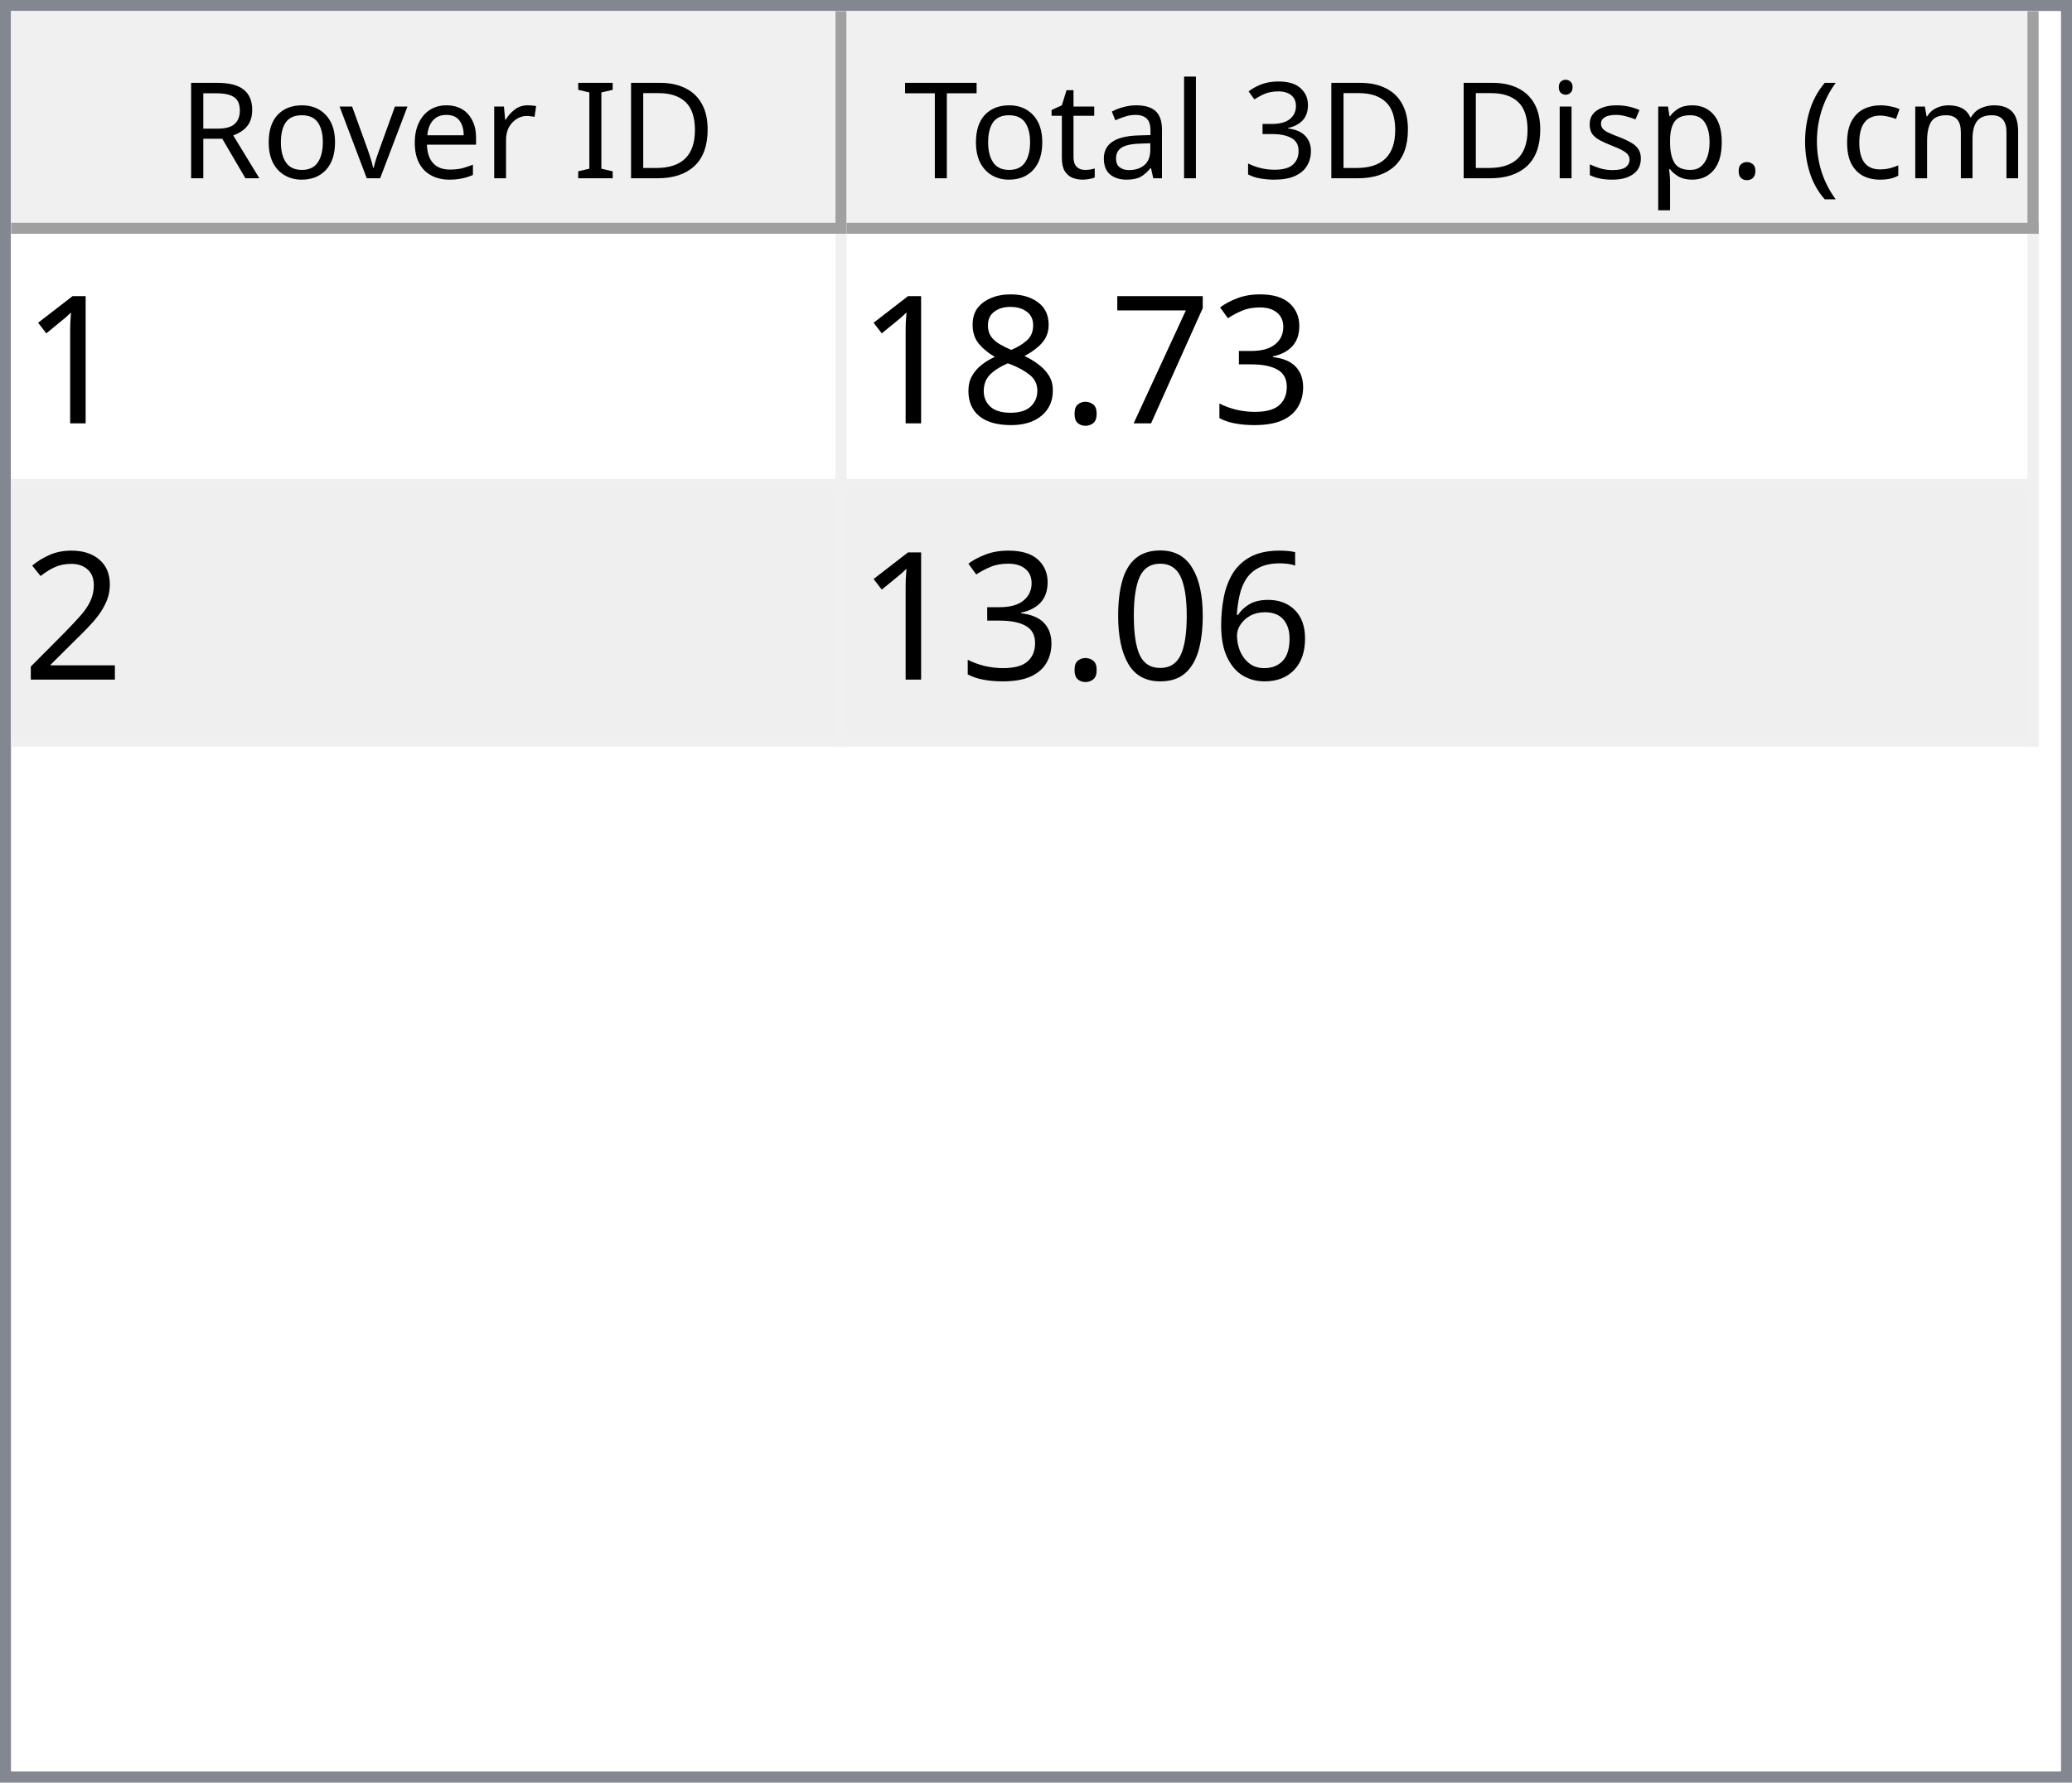
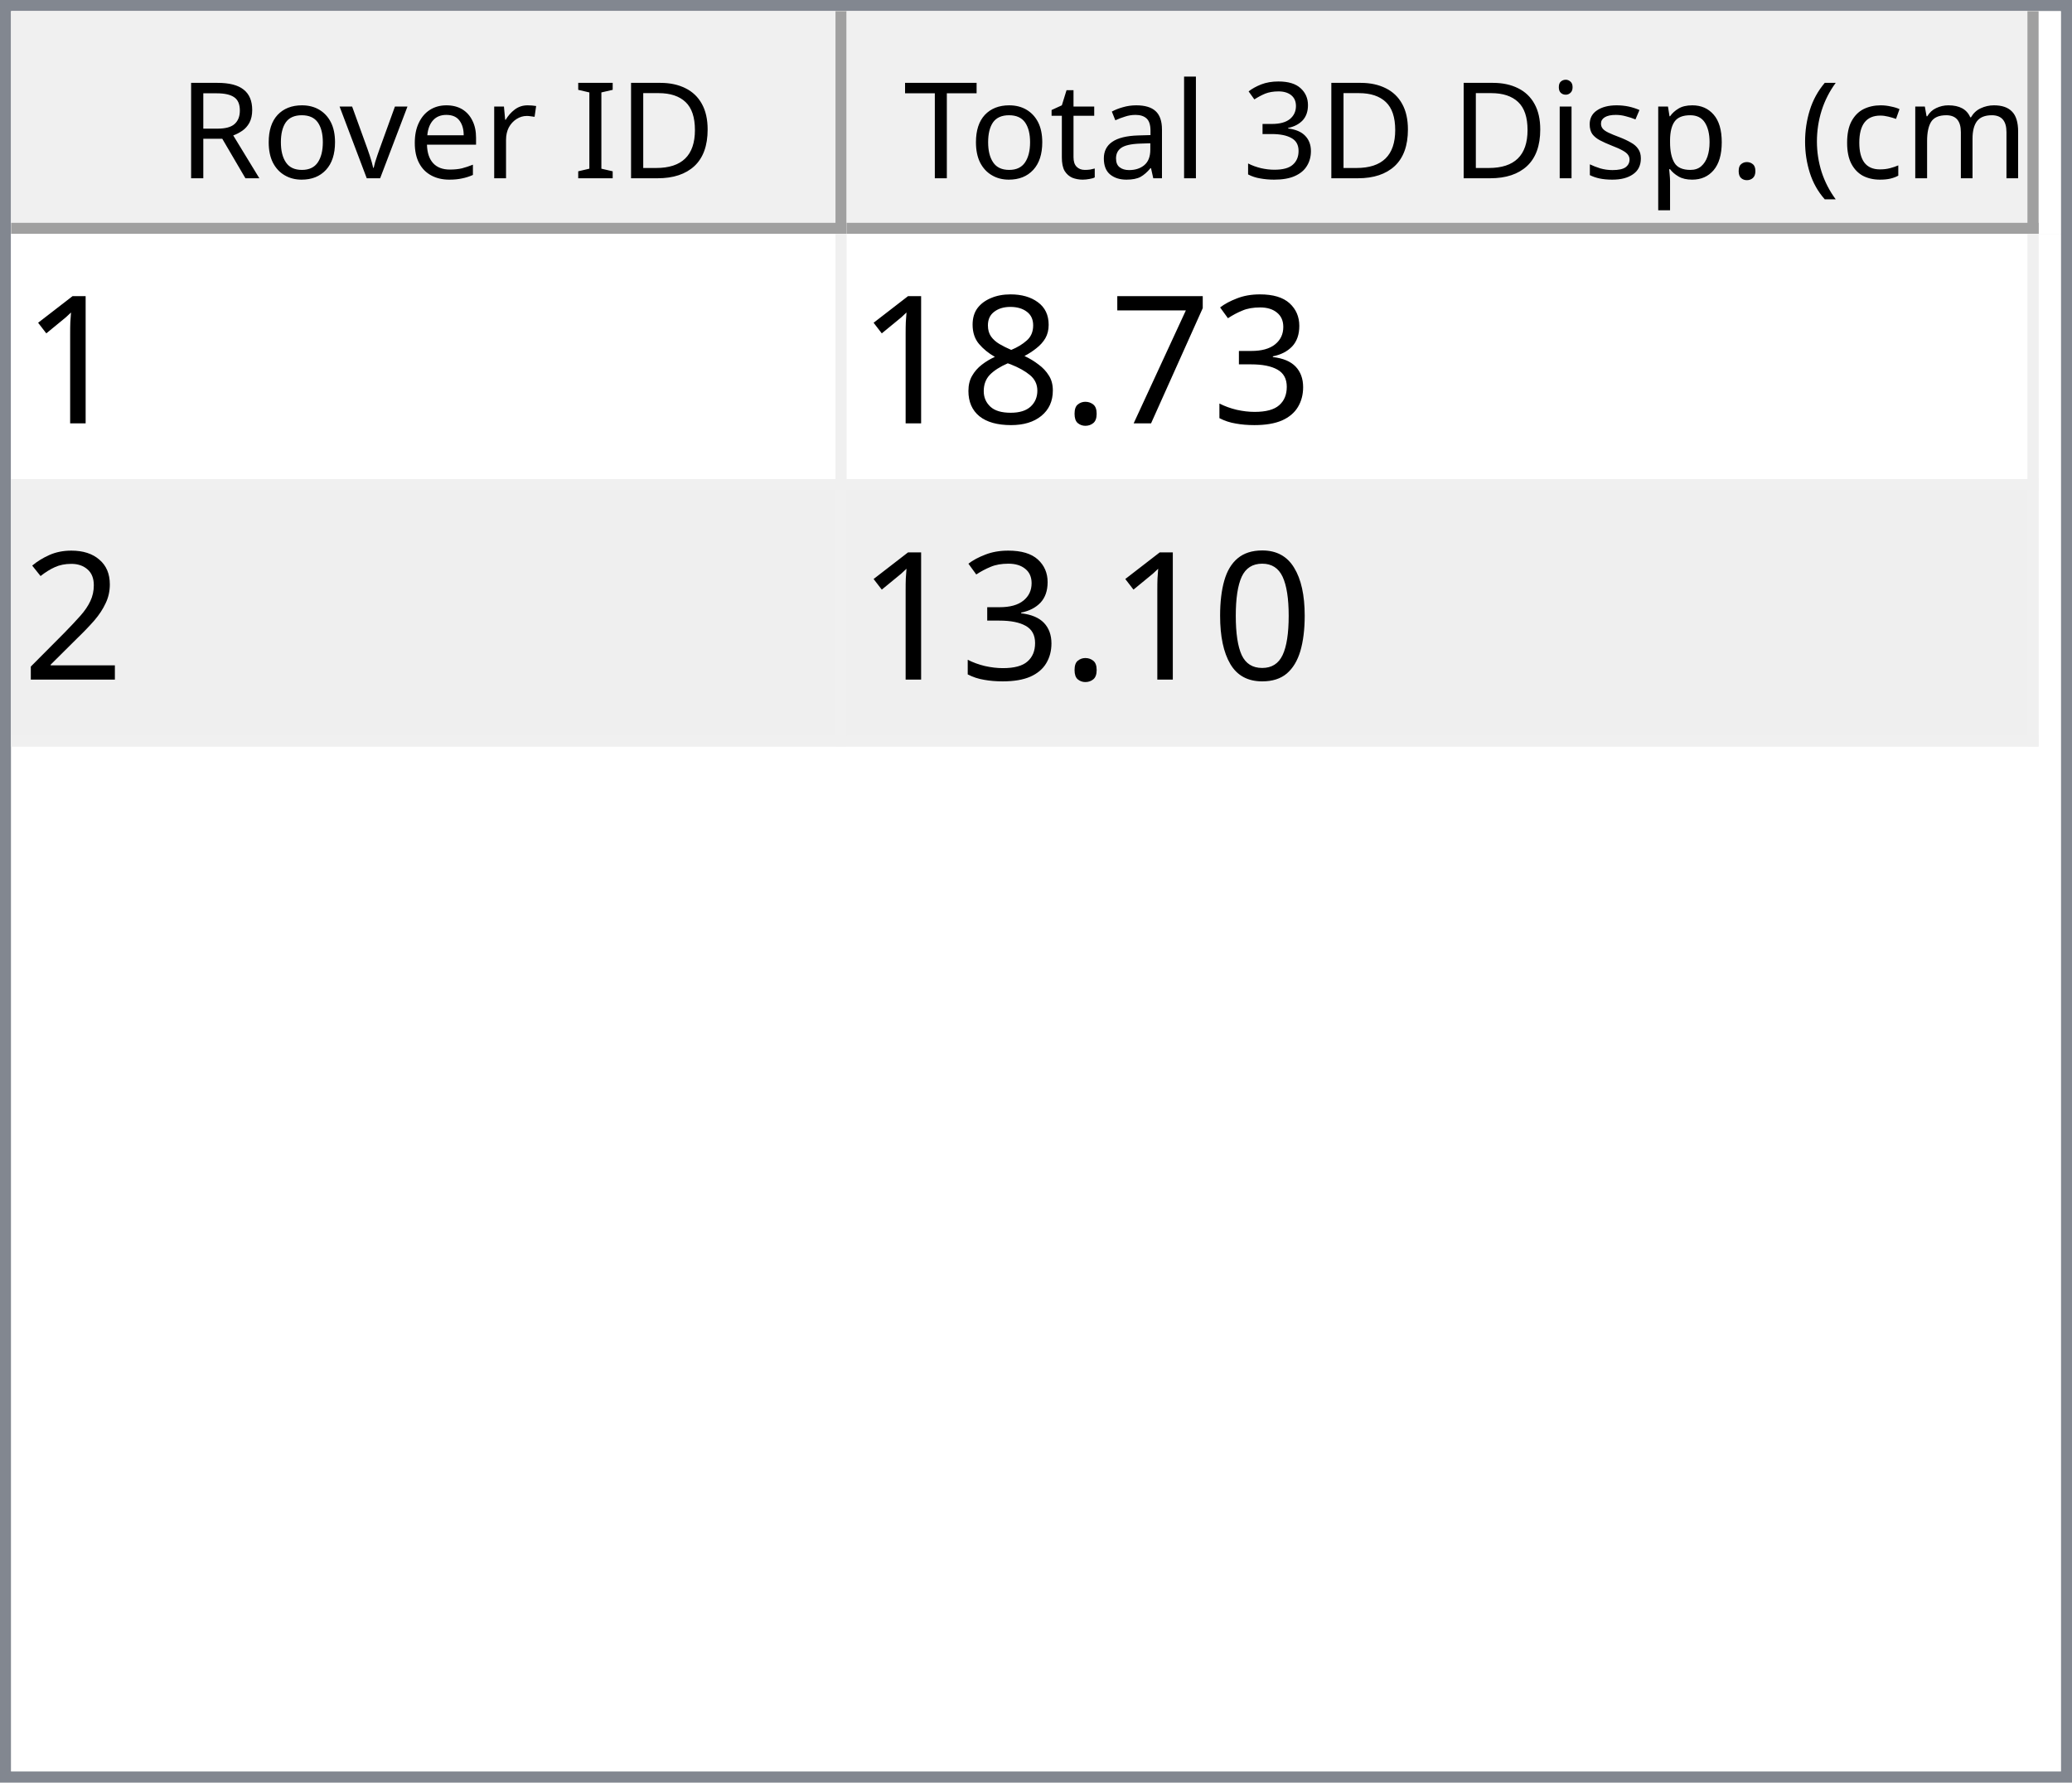
<svg xmlns="http://www.w3.org/2000/svg" style="fill-opacity:1; color-rendering:auto; color-interpolation:auto; text-rendering:auto; stroke:black; stroke-linecap:square; stroke-miterlimit:10; shape-rendering:auto; stroke-opacity:1; fill:black; stroke-dasharray:none; font-weight:normal; stroke-width:1; font-family:'Dialog'; font-style:normal; stroke-linejoin:miter; font-size:12px; stroke-dashoffset:0; image-rendering:auto;" width="186" height="160">
  <defs id="genericDefs" />
  <g>
    <defs id="defs1">
      <clipPath clipPathUnits="userSpaceOnUse" id="clipPath1">
        <path d="M0 0 L186 0 L186 160 L0 160 L0 0 Z" />
      </clipPath>
      <clipPath clipPathUnits="userSpaceOnUse" id="clipPath2">
        <path d="M0 0 L0 160 L186 160 L186 0 Z" />
      </clipPath>
      <clipPath clipPathUnits="userSpaceOnUse" id="clipPath3">
        <path d="M0 0 L0 20 L184 20 L184 0 Z" />
      </clipPath>
      <clipPath clipPathUnits="userSpaceOnUse" id="clipPath4">
        <path d="M0 0 L0 20 L75 20 L75 0 Z" />
      </clipPath>
      <clipPath clipPathUnits="userSpaceOnUse" id="clipPath5">
        <path d="M1 1 L1 19 L74 19 L74 1 Z" />
      </clipPath>
      <clipPath clipPathUnits="userSpaceOnUse" id="clipPath6">
        <path d="M0 0 L0 18 L73 18 L73 0 Z" />
      </clipPath>
      <clipPath clipPathUnits="userSpaceOnUse" id="clipPath7">
        <path d="M-0.5 -0.5 L-0.5 19.5 L74.5 19.5 L74.5 -0.5 Z" />
      </clipPath>
      <clipPath clipPathUnits="userSpaceOnUse" id="clipPath8">
        <path d="M0 0 L0 20 L107 20 L107 0 Z" />
      </clipPath>
      <clipPath clipPathUnits="userSpaceOnUse" id="clipPath9">
        <path d="M1 1 L1 19 L106 19 L106 1 Z" />
      </clipPath>
      <clipPath clipPathUnits="userSpaceOnUse" id="clipPath10">
        <path d="M0 0 L0 18 L105 18 L105 0 Z" />
      </clipPath>
      <clipPath clipPathUnits="userSpaceOnUse" id="clipPath11">
        <path d="M-0.5 -0.5 L-0.5 19.5 L106.5 19.5 L106.5 -0.5 Z" />
      </clipPath>
      <clipPath clipPathUnits="userSpaceOnUse" id="clipPath12">
        <path d="M0 0 L0 138 L184 138 L184 0 Z" />
      </clipPath>
      <clipPath clipPathUnits="userSpaceOnUse" id="clipPath13">
        <path d="M0 0 L0 46 L182 46 L182 0 Z" />
      </clipPath>
      <clipPath clipPathUnits="userSpaceOnUse" id="clipPath14">
        <path d="M-0.5 -0.5 L-0.5 45.5 L181.5 45.5 L181.5 -0.5 Z" />
      </clipPath>
      <clipPath clipPathUnits="userSpaceOnUse" id="clipPath15">
        <path d="M0 0 L0 22 L74 22 L74 0 Z" />
      </clipPath>
      <clipPath clipPathUnits="userSpaceOnUse" id="clipPath16">
        <path d="M0 0 L0 22 L106 22 L106 0 Z" />
      </clipPath>
      <font horiz-adv-x="64.551" id="font1">
        <font-face ascent="107.91" descent="25.098" units-per-em="100" style="font-style:normal; font-family:Segoe UI; font-weight:normal;" />
        <missing-glyph horiz-adv-x="64.551" d="M8.109 0 L8.109 68.266 L56.453 68.266 L56.453 0 L8.109 0 ZM15.328 7.234 L49.219 7.234 L49.219 61.031 L15.328 61.031 L15.328 7.234 Z" />
        <glyph unicode="D" horiz-adv-x="70.117" d="M9.188 0 L9.188 70.016 L28.516 70.016 Q65.531 70.016 65.531 35.891 Q65.531 19.672 55.25 9.836 Q44.969 0 27.734 0 L9.188 0 ZM17.391 62.594 L17.391 7.422 L27.828 7.422 Q41.609 7.422 49.273 14.797 Q56.938 22.172 56.938 35.688 Q56.938 62.594 28.328 62.594 L17.391 62.594 Z" />
        <glyph unicode="I" horiz-adv-x="26.611" d="M17.391 0 L9.188 0 L9.188 70.016 L17.391 70.016 L17.391 0 Z" />
        <glyph unicode=" " horiz-adv-x="27.393" d="" />
        <glyph unicode="r" horiz-adv-x="34.766" d="M34.188 41.891 Q32.078 43.5 28.125 43.5 Q23 43.5 19.555 38.672 Q16.109 33.844 16.109 25.484 L16.109 0 L8.109 0 L8.109 50 L16.109 50 L16.109 39.703 L16.312 39.703 Q18.016 44.969 21.531 47.922 Q25.047 50.875 29.391 50.875 Q32.516 50.875 34.188 50.203 L34.188 41.891 Z" />
        <glyph unicode="e" horiz-adv-x="52.295" d="M48.297 23 L12.984 23 Q13.188 14.656 17.484 10.109 Q21.781 5.562 29.297 5.562 Q37.75 5.562 44.828 11.141 L44.828 3.609 Q38.234 -1.172 27.391 -1.172 Q16.797 -1.172 10.742 5.641 Q4.688 12.453 4.688 24.812 Q4.688 36.469 11.305 43.82 Q17.922 51.172 27.734 51.172 Q37.547 51.172 42.922 44.828 Q48.297 38.484 48.297 27.203 L48.297 23 ZM40.094 29.781 Q40.047 36.719 36.75 40.578 Q33.453 44.438 27.594 44.438 Q21.922 44.438 17.969 40.383 Q14.016 36.328 13.094 29.781 L40.094 29.781 Z" />
        <glyph unicode="v" horiz-adv-x="47.9" d="M47.406 50 L27.484 0 L19.625 0 L0.688 50 L9.469 50 L22.172 13.672 Q23.578 9.672 23.922 6.688 L24.125 6.688 Q24.609 10.453 25.688 13.484 L38.969 50 L47.406 50 Z" />
        <glyph unicode="o" horiz-adv-x="58.594" d="M29 -1.172 Q17.922 -1.172 11.305 5.836 Q4.688 12.844 4.688 24.422 Q4.688 37.016 11.57 44.094 Q18.453 51.172 30.172 51.172 Q41.359 51.172 47.633 44.289 Q53.906 37.406 53.906 25.203 Q53.906 13.234 47.141 6.031 Q40.375 -1.172 29 -1.172 ZM29.594 44.438 Q21.875 44.438 17.383 39.188 Q12.891 33.938 12.891 24.703 Q12.891 15.828 17.43 10.695 Q21.969 5.562 29.594 5.562 Q37.359 5.562 41.531 10.594 Q45.703 15.625 45.703 24.906 Q45.703 34.281 41.531 39.359 Q37.359 44.438 29.594 44.438 Z" />
        <glyph unicode="R" horiz-adv-x="59.814" d="M59.375 0 L49.609 0 L37.891 19.625 Q36.281 22.359 34.766 24.289 Q33.25 26.219 31.664 27.438 Q30.078 28.656 28.25 29.219 Q26.422 29.781 24.125 29.781 L17.391 29.781 L17.391 0 L9.188 0 L9.188 70.016 L30.078 70.016 Q34.672 70.016 38.555 68.867 Q42.438 67.719 45.289 65.375 Q48.141 63.031 49.758 59.547 Q51.375 56.062 51.375 51.375 Q51.375 47.703 50.273 44.656 Q49.172 41.609 47.148 39.211 Q45.125 36.812 42.266 35.133 Q39.406 33.453 35.844 32.516 L35.844 32.328 Q37.594 31.547 38.891 30.547 Q40.188 29.547 41.359 28.18 Q42.531 26.812 43.68 25.078 Q44.828 23.344 46.234 21.047 L59.375 0 ZM17.391 62.594 L17.391 37.203 L28.516 37.203 Q31.594 37.203 34.203 38.133 Q36.812 39.062 38.719 40.797 Q40.625 42.531 41.703 45.047 Q42.781 47.562 42.781 50.688 Q42.781 56.297 39.141 59.445 Q35.5 62.594 28.609 62.594 L17.391 62.594 Z" />
        <glyph unicode=")" horiz-adv-x="30.176" d="M8.297 -15.922 L1.172 -15.922 Q16.406 2.344 16.406 26.812 Q16.406 51.469 1.078 70.016 L8.297 70.016 Q23.531 52.156 23.531 26.703 Q23.531 1.375 8.297 -15.922 Z" />
        <glyph unicode="m" horiz-adv-x="86.133" d="M79.109 0 L71.094 0 L71.094 28.719 Q71.094 37.016 68.531 40.727 Q65.969 44.438 59.906 44.438 Q54.781 44.438 51.195 39.75 Q47.609 35.062 47.609 28.516 L47.609 0 L39.594 0 L39.594 29.688 Q39.594 44.438 28.219 44.438 Q22.953 44.438 19.531 40.016 Q16.109 35.594 16.109 28.516 L16.109 0 L8.109 0 L8.109 50 L16.109 50 L16.109 42.094 L16.312 42.094 Q21.625 51.172 31.844 51.172 Q36.969 51.172 40.773 48.312 Q44.578 45.453 46 40.828 Q51.562 51.172 62.594 51.172 Q79.109 51.172 79.109 30.812 L79.109 0 Z" />
        <glyph unicode="c" horiz-adv-x="46.191" d="M42.188 2.297 Q36.422 -1.172 28.516 -1.172 Q17.828 -1.172 11.258 5.789 Q4.688 12.75 4.688 23.828 Q4.688 36.188 11.766 43.68 Q18.844 51.172 30.672 51.172 Q37.25 51.172 42.281 48.734 L42.281 40.531 Q36.719 44.438 30.375 44.438 Q22.703 44.438 17.797 38.945 Q12.891 33.453 12.891 24.516 Q12.891 15.719 17.508 10.641 Q22.125 5.562 29.891 5.562 Q36.422 5.562 42.188 9.906 L42.188 2.297 Z" />
        <glyph unicode="(" horiz-adv-x="30.176" d="M29.109 -15.922 L21.969 -15.922 Q6.844 1.375 6.844 26.703 Q6.844 52.156 21.969 70.016 L29.203 70.016 Q13.875 51.469 13.875 26.812 Q13.875 2.344 29.109 -15.922 Z" />
        <glyph unicode="." horiz-adv-x="21.68" d="M10.891 -1.078 Q8.641 -1.078 7.055 0.539 Q5.469 2.156 5.469 4.391 Q5.469 6.641 7.055 8.273 Q8.641 9.906 10.891 9.906 Q13.188 9.906 14.797 8.273 Q16.406 6.641 16.406 4.391 Q16.406 2.156 14.797 0.539 Q13.188 -1.078 10.891 -1.078 Z" />
        <glyph unicode="p" horiz-adv-x="58.789" d="M16.312 7.234 L16.109 7.234 L16.109 -23 L8.109 -23 L8.109 50 L16.109 50 L16.109 41.219 L16.312 41.219 Q22.219 51.172 33.594 51.172 Q43.266 51.172 48.688 44.461 Q54.109 37.75 54.109 26.469 Q54.109 13.922 48 6.375 Q41.891 -1.172 31.297 -1.172 Q21.578 -1.172 16.312 7.234 ZM16.109 27.391 L16.109 20.406 Q16.109 14.203 20.141 9.883 Q24.172 5.562 30.375 5.562 Q37.641 5.562 41.773 11.133 Q45.906 16.703 45.906 26.609 Q45.906 34.969 42.047 39.703 Q38.188 44.438 31.594 44.438 Q24.609 44.438 20.359 39.578 Q16.109 34.719 16.109 27.391 Z" />
        <glyph unicode="s" horiz-adv-x="42.432" d="M5.078 1.812 L5.078 10.406 Q11.625 5.562 19.484 5.562 Q30.031 5.562 30.031 12.594 Q30.031 14.594 29.125 15.992 Q28.219 17.391 26.68 18.461 Q25.141 19.531 23.07 20.383 Q21 21.234 18.609 22.172 Q15.281 23.484 12.766 24.828 Q10.25 26.172 8.57 27.859 Q6.891 29.547 6.031 31.695 Q5.172 33.844 5.172 36.719 Q5.172 40.234 6.789 42.945 Q8.406 45.656 11.086 47.484 Q13.766 49.312 17.211 50.242 Q20.656 51.172 24.312 51.172 Q30.812 51.172 35.938 48.922 L35.938 40.828 Q30.422 44.438 23.25 44.438 Q21 44.438 19.195 43.922 Q17.391 43.406 16.094 42.477 Q14.797 41.547 14.086 40.258 Q13.375 38.969 13.375 37.406 Q13.375 35.453 14.086 34.133 Q14.797 32.812 16.164 31.789 Q17.531 30.766 19.484 29.938 Q21.438 29.109 23.922 28.125 Q27.25 26.859 29.883 25.516 Q32.516 24.172 34.375 22.484 Q36.234 20.797 37.234 18.602 Q38.234 16.406 38.234 13.375 Q38.234 9.672 36.602 6.938 Q34.969 4.203 32.234 2.398 Q29.5 0.594 25.93 -0.289 Q22.359 -1.172 18.453 -1.172 Q10.75 -1.172 5.078 1.812 Z" />
        <glyph unicode="i" horiz-adv-x="24.219" d="M12.203 62.703 Q10.062 62.703 8.547 64.164 Q7.031 65.625 7.031 67.875 Q7.031 70.125 8.547 71.609 Q10.062 73.094 12.203 73.094 Q14.406 73.094 15.945 71.609 Q17.484 70.125 17.484 67.875 Q17.484 65.719 15.945 64.211 Q14.406 62.703 12.203 62.703 ZM16.109 0 L8.109 0 L8.109 50 L16.109 50 L16.109 0 Z" />
        <glyph unicode="3" horiz-adv-x="53.906" d="M46.531 19.828 Q46.531 15.094 44.75 11.211 Q42.969 7.328 39.719 4.57 Q36.469 1.812 31.93 0.297 Q27.391 -1.219 21.922 -1.219 Q11.922 -1.219 6 2.594 L6 11.188 Q13.094 5.609 22.219 5.609 Q25.875 5.609 28.828 6.539 Q31.781 7.469 33.906 9.227 Q36.031 10.984 37.18 13.477 Q38.328 15.969 38.328 19.094 Q38.328 32.812 18.797 32.812 L12.984 32.812 L12.984 39.594 L18.5 39.594 Q35.797 39.594 35.797 52.484 Q35.797 64.406 22.609 64.406 Q15.188 64.406 8.688 59.422 L8.688 67.188 Q15.375 71.188 24.609 71.188 Q29 71.188 32.57 69.969 Q36.141 68.75 38.68 66.555 Q41.219 64.359 42.609 61.281 Q44 58.203 44 54.5 Q44 40.672 30.031 36.719 L30.031 36.531 Q33.594 36.141 36.625 34.797 Q39.656 33.453 41.852 31.305 Q44.047 29.156 45.289 26.25 Q46.531 23.344 46.531 19.828 Z" />
        <glyph unicode="l" horiz-adv-x="24.219" d="M16.109 0 L8.109 0 L8.109 74.031 L16.109 74.031 L16.109 0 Z" />
        <glyph unicode="a" horiz-adv-x="50.879" d="M43.891 0 L35.891 0 L35.891 7.812 L35.688 7.812 Q30.469 -1.172 20.312 -1.172 Q12.844 -1.172 8.617 2.781 Q4.391 6.734 4.391 13.281 Q4.391 27.297 20.906 29.594 L35.891 31.688 Q35.891 44.438 25.594 44.438 Q16.547 44.438 9.281 38.281 L9.281 46.484 Q16.656 51.172 26.266 51.172 Q43.891 51.172 43.891 32.516 L43.891 0 ZM35.891 25.297 L23.828 23.641 Q18.266 22.859 15.43 20.875 Q12.594 18.891 12.594 13.875 Q12.594 10.203 15.211 7.883 Q17.828 5.562 22.172 5.562 Q28.125 5.562 32.008 9.742 Q35.891 13.922 35.891 20.312 L35.891 25.297 Z" />
        <glyph unicode="t" horiz-adv-x="33.887" d="M31.297 0.484 Q28.469 -1.078 23.828 -1.078 Q10.688 -1.078 10.688 13.578 L10.688 43.172 L2.094 43.172 L2.094 50 L10.688 50 L10.688 62.203 L18.703 64.797 L18.703 50 L31.297 50 L31.297 43.172 L18.703 43.172 L18.703 14.984 Q18.703 9.969 20.414 7.82 Q22.125 5.672 26.078 5.672 Q29.109 5.672 31.297 7.328 L31.297 0.484 Z" />
        <glyph unicode="T" horiz-adv-x="52.393" d="M50.594 62.594 L30.375 62.594 L30.375 0 L22.172 0 L22.172 62.594 L2 62.594 L2 70.016 L50.594 70.016 L50.594 62.594 Z" />
      </font>
      <font horiz-adv-x="75.0" id="font2">
        <font-face ascent="100.537" descent="21.973" units-per-em="100" style="font-style:normal; font-family:sans-serif; font-weight:normal;" />
        <missing-glyph horiz-adv-x="75.0" d="M12.5 0 L12.5 62.5 L62.5 62.5 L62.5 0 L12.5 0 ZM14.062 1.562 L60.938 1.562 L60.938 60.938 L14.062 60.938 L14.062 1.562 Z" />
        <glyph unicode="1" horiz-adv-x="55.615" d="M37.25 0 L28.469 0 L28.469 56 Q25.297 52.984 20.141 49.953 Q14.984 46.922 10.891 45.406 L10.891 53.906 Q18.266 57.375 23.781 62.305 Q29.297 67.234 31.594 71.875 L37.25 71.875 L37.25 0 Z" />
        <glyph unicode="3" horiz-adv-x="55.615" d="M4.203 18.891 L12.984 20.062 Q14.5 12.594 18.141 9.297 Q21.781 6 27 6 Q33.203 6 37.477 10.297 Q41.75 14.594 41.75 20.953 Q41.75 27 37.797 30.93 Q33.844 34.859 27.734 34.859 Q25.25 34.859 21.531 33.891 L22.516 41.609 Q23.391 41.5 23.922 41.5 Q29.547 41.5 34.039 44.43 Q38.531 47.359 38.531 53.469 Q38.531 58.297 35.258 61.477 Q31.984 64.656 26.812 64.656 Q21.688 64.656 18.266 61.43 Q14.844 58.203 13.875 51.766 L5.078 53.328 Q6.688 62.156 12.398 67.016 Q18.109 71.875 26.609 71.875 Q32.469 71.875 37.398 69.359 Q42.328 66.844 44.945 62.5 Q47.562 58.156 47.562 53.266 Q47.562 48.641 45.07 44.828 Q42.578 41.016 37.703 38.766 Q44.047 37.312 47.562 32.695 Q51.078 28.078 51.078 21.141 Q51.078 11.766 44.242 5.25 Q37.406 -1.266 26.953 -1.266 Q17.531 -1.266 11.305 4.352 Q5.078 9.969 4.203 18.891 Z" />
        <glyph unicode="7" horiz-adv-x="55.615" d="M4.734 62.203 L4.734 70.656 L51.078 70.656 L51.078 63.812 Q44.234 56.547 37.523 44.484 Q30.812 32.422 27.156 19.672 Q24.516 10.688 23.781 0 L14.75 0 Q14.891 8.453 18.062 20.414 Q21.234 32.375 27.172 43.484 Q33.109 54.594 39.797 62.203 L4.734 62.203 Z" />
        <glyph unicode="." horiz-adv-x="27.783" d="M9.078 0 L9.078 10.016 L19.094 10.016 L19.094 0 L9.078 0 Z" />
        <glyph unicode="8" horiz-adv-x="55.615" d="M17.672 38.812 Q12.203 40.828 9.57 44.539 Q6.938 48.25 6.938 53.422 Q6.938 61.234 12.555 66.555 Q18.172 71.875 27.484 71.875 Q36.859 71.875 42.578 66.43 Q48.297 60.984 48.297 53.172 Q48.297 48.188 45.68 44.508 Q43.062 40.828 37.75 38.812 Q44.344 36.672 47.781 31.883 Q51.219 27.094 51.219 20.453 Q51.219 11.281 44.727 5.031 Q38.234 -1.219 27.641 -1.219 Q17.047 -1.219 10.547 5.055 Q4.047 11.328 4.047 20.703 Q4.047 27.688 7.594 32.398 Q11.141 37.109 17.672 38.812 ZM15.922 53.719 Q15.922 48.641 19.195 45.414 Q22.469 42.188 27.688 42.188 Q32.766 42.188 36.016 45.383 Q39.266 48.578 39.266 53.219 Q39.266 58.062 35.914 61.359 Q32.562 64.656 27.594 64.656 Q22.562 64.656 19.242 61.43 Q15.922 58.203 15.922 53.719 ZM13.094 20.656 Q13.094 16.891 14.875 13.375 Q16.656 9.859 20.172 7.93 Q23.688 6 27.734 6 Q34.031 6 38.133 10.055 Q42.234 14.109 42.234 20.359 Q42.234 26.703 38.016 30.859 Q33.797 35.016 27.438 35.016 Q21.234 35.016 17.164 30.914 Q13.094 26.812 13.094 20.656 Z" />
        <glyph unicode="2" horiz-adv-x="55.615" d="M50.344 8.453 L50.344 0 L3.031 0 Q2.938 3.172 4.047 6.109 Q5.859 10.938 9.836 15.625 Q13.812 20.312 21.344 26.469 Q33.016 36.031 37.117 41.625 Q41.219 47.219 41.219 52.203 Q41.219 57.422 37.477 61.008 Q33.734 64.594 27.734 64.594 Q21.391 64.594 17.578 60.789 Q13.766 56.984 13.719 50.25 L4.688 51.172 Q5.609 61.281 11.664 66.578 Q17.719 71.875 27.938 71.875 Q38.234 71.875 44.242 66.164 Q50.25 60.453 50.25 52 Q50.25 47.703 48.492 43.555 Q46.734 39.406 42.656 34.812 Q38.578 30.219 29.109 22.219 Q21.188 15.578 18.945 13.211 Q16.703 10.844 15.234 8.453 L50.344 8.453 Z" />
-         <glyph unicode="6" horiz-adv-x="55.615" d="M49.75 54.047 L41.016 53.375 Q39.844 58.547 37.703 60.891 Q34.125 64.656 28.906 64.656 Q24.703 64.656 21.531 62.312 Q17.391 59.281 14.992 53.469 Q12.594 47.656 12.5 36.922 Q15.672 41.75 20.266 44.094 Q24.859 46.438 29.891 46.438 Q38.672 46.438 44.852 39.969 Q51.031 33.5 51.031 23.25 Q51.031 16.5 48.125 10.719 Q45.219 4.938 40.141 1.859 Q35.062 -1.219 28.609 -1.219 Q17.625 -1.219 10.695 6.859 Q3.766 14.938 3.766 33.5 Q3.766 54.25 11.422 63.672 Q18.109 71.875 29.438 71.875 Q37.891 71.875 43.289 67.141 Q48.688 62.406 49.75 54.047 ZM13.875 23.188 Q13.875 18.656 15.797 14.508 Q17.719 10.359 21.188 8.18 Q24.656 6 28.469 6 Q34.031 6 38.039 10.492 Q42.047 14.984 42.047 22.703 Q42.047 30.125 38.086 34.398 Q34.125 38.672 28.125 38.672 Q22.172 38.672 18.023 34.398 Q13.875 30.125 13.875 23.188 Z" />
        <glyph unicode="0" horiz-adv-x="55.615" d="M4.156 35.297 Q4.156 48 6.766 55.742 Q9.375 63.484 14.523 67.68 Q19.672 71.875 27.484 71.875 Q33.25 71.875 37.594 69.555 Q41.938 67.234 44.773 62.867 Q47.609 58.5 49.219 52.227 Q50.828 45.953 50.828 35.297 Q50.828 22.703 48.242 14.969 Q45.656 7.234 40.508 3.008 Q35.359 -1.219 27.484 -1.219 Q17.141 -1.219 11.234 6.203 Q4.156 15.141 4.156 35.297 ZM13.188 35.297 Q13.188 17.672 17.312 11.836 Q21.438 6 27.484 6 Q33.547 6 37.672 11.859 Q41.797 17.719 41.797 35.297 Q41.797 52.984 37.672 58.789 Q33.547 64.594 27.391 64.594 Q21.344 64.594 17.719 59.469 Q13.188 52.938 13.188 35.297 Z" />
      </font>
    </defs>
    <g style="fill:white; stroke:white;">
      <rect x="0" y="0" width="186" style="clip-path:url(#clipPath1); stroke:none;" height="160" />
    </g>
    <g style="fill:white; text-rendering:optimizeSpeed; color-rendering:optimizeSpeed; image-rendering:optimizeSpeed; shape-rendering:crispEdges; stroke:white; color-interpolation:sRGB;">
      <rect x="0" width="186" height="160" y="0" style="stroke:none;" />
      <path style="stroke:none;" d="M0 160 L186 160 L186 0 L0 0 Z" />
    </g>
    <g style="fill:rgb(240,240,240); font-family:'Segoe UI'; stroke:rgb(240,240,240);">
      <rect x="0" y="0" width="186" style="clip-path:url(#clipPath2); stroke:none;" height="160" />
    </g>
    <g style="fill:rgb(130,135,144); font-family:'Segoe UI'; stroke:rgb(130,135,144);">
      <path d="M0 0 L186 0 L186 160 L0 160 L0 0 ZM1 1 L185 1 L185 159 L1 159 L1 1 Z" style="fill-rule:evenodd; clip-path:url(#clipPath2); stroke:none;" />
    </g>
    <g style="fill:white; font-family:'Segoe UI'; stroke:white;" transform="translate(1,1)">
      <rect x="0" y="0" width="184" style="clip-path:url(#clipPath3); stroke:none;" height="20" />
    </g>
    <g style="fill:rgb(240,240,240); font-family:'Segoe UI'; stroke:rgb(240,240,240);" transform="translate(1,1)">
      <rect x="0" y="0" width="75" style="clip-path:url(#clipPath4); stroke:none;" height="20" />
    </g>
    <g style="font-family:'Segoe UI';" transform="translate(2,2)">
      <text x="14" xml:space="preserve" y="14" style="clip-path:url(#clipPath6); stroke:none;">Rover ID</text>
    </g>
    <g style="fill:rgb(160,160,160); font-family:'Segoe UI'; stroke:rgb(160,160,160); stroke-linejoin:bevel;" transform="translate(1.5,1.5)">
      <line x1="74" x2="74" y1="0" style="fill:none; clip-path:url(#clipPath7);" y2="19" />
    </g>
    <g style="fill:rgb(160,160,160); font-family:'Segoe UI'; stroke:rgb(160,160,160); stroke-linejoin:bevel;" transform="matrix(1,0,0,1,1,1) translate(0.5,0.5)">
      <line x1="0" x2="74" y1="19" style="fill:none; clip-path:url(#clipPath7);" y2="19" />
    </g>
    <g style="fill:rgb(240,240,240); font-family:'Segoe UI'; stroke:rgb(240,240,240);" transform="translate(76,1)">
      <rect x="0" y="0" width="107" style="clip-path:url(#clipPath8); stroke:none;" height="20" />
    </g>
    <g style="font-family:'Segoe UI';" transform="translate(77,2)">
      <text x="1" xml:space="preserve" y="14" style="clip-path:url(#clipPath10); stroke:none;"> Total 3D Disp. (cm)</text>
    </g>
    <g style="fill:rgb(160,160,160); font-family:'Segoe UI'; stroke:rgb(160,160,160); stroke-linejoin:bevel;" transform="translate(76.5,1.5)">
      <line x1="106" x2="106" y1="0" style="fill:none; clip-path:url(#clipPath11);" y2="19" />
    </g>
    <g style="fill:rgb(160,160,160); font-family:'Segoe UI'; stroke:rgb(160,160,160); stroke-linejoin:bevel;" transform="matrix(1,0,0,1,76,1) translate(0.5,0.5)">
      <line x1="0" x2="106" y1="19" style="fill:none; clip-path:url(#clipPath11);" y2="19" />
    </g>
    <g style="fill:white; font-family:'Segoe UI'; stroke:white;" transform="translate(1,21)">
      <rect x="0" y="0" width="184" style="clip-path:url(#clipPath12); stroke:none;" height="138" />
    </g>
    <g style="fill:rgb(240,240,240); font-size:16px; font-family:sans-serif; stroke:rgb(240,240,240);" transform="translate(1,21)">
      <rect x="0" y="0" width="182" style="clip-path:url(#clipPath13); stroke:none;" height="46" />
      <line transform="translate(0.5,0.5)" x1="0" x2="181" y1="22" style="clip-path:url(#clipPath14); fill:none; stroke-linejoin:bevel;" y2="22" />
    </g>
    <g transform="matrix(1,0,0,1,1,21) translate(0.5,0.5)" style="fill:rgb(240,240,240); font-size:16px; font-family:sans-serif; stroke:rgb(240,240,240); stroke-linejoin:bevel;">
      <line x1="0" x2="181" y1="45" style="fill:none; clip-path:url(#clipPath14);" y2="45" />
    </g>
    <g transform="matrix(1,0,0,1,1,21) translate(0.5,0.5)" style="fill:rgb(240,240,240); font-size:16px; font-family:sans-serif; stroke:rgb(240,240,240); stroke-linejoin:bevel;">
      <line x1="74" x2="74" y1="0" style="fill:none; clip-path:url(#clipPath14);" y2="45" />
    </g>
    <g transform="matrix(1,0,0,1,1,21) translate(0.5,0.5)" style="fill:rgb(240,240,240); font-size:16px; font-family:sans-serif; stroke:rgb(240,240,240); stroke-linejoin:bevel;">
      <line x1="181" x2="181" y1="0" style="fill:none; clip-path:url(#clipPath14);" y2="45" />
    </g>
    <g style="fill:white; font-size:16px; font-family:sans-serif; stroke:white;" transform="matrix(1,0,0,1,1,21)">
      <rect x="0" y="0" width="74" style="clip-path:url(#clipPath15); stroke:none;" height="22" />
      <text x="1" y="17" style="fill:black; clip-path:url(#clipPath15); stroke:none;" xml:space="preserve">1</text>
    </g>
    <g style="fill:white; font-size:16px; font-family:sans-serif; stroke:white;" transform="matrix(1,0,0,1,1,21) translate(75,0)">
      <rect x="0" y="0" width="106" style="clip-path:url(#clipPath16); stroke:none;" height="22" />
      <text x="1" y="17" style="fill:black; clip-path:url(#clipPath16); stroke:none;" xml:space="preserve">18.73</text>
    </g>
    <g style="fill:rgb(239,239,239); font-size:16px; font-family:sans-serif; stroke:rgb(239,239,239);" transform="matrix(1,0,0,1,1,21) translate(0,23)">
      <rect x="0" y="0" width="74" style="clip-path:url(#clipPath15); stroke:none;" height="22" />
      <text x="1" y="17" style="fill:black; clip-path:url(#clipPath15); stroke:none;" xml:space="preserve">2</text>
    </g>
    <g style="fill:rgb(239,239,239); font-size:16px; font-family:sans-serif; stroke:rgb(239,239,239);" transform="matrix(1,0,0,1,1,21) translate(75,23)">
      <rect x="0" y="0" width="106" style="clip-path:url(#clipPath16); stroke:none;" height="22" />
-       <text x="1" y="17" style="fill:black; clip-path:url(#clipPath16); stroke:none;" xml:space="preserve">13.06</text>
+       <text x="1" y="17" style="fill:black; clip-path:url(#clipPath16); stroke:none;" xml:space="preserve">13.10</text>
    </g>
  </g>
</svg>
